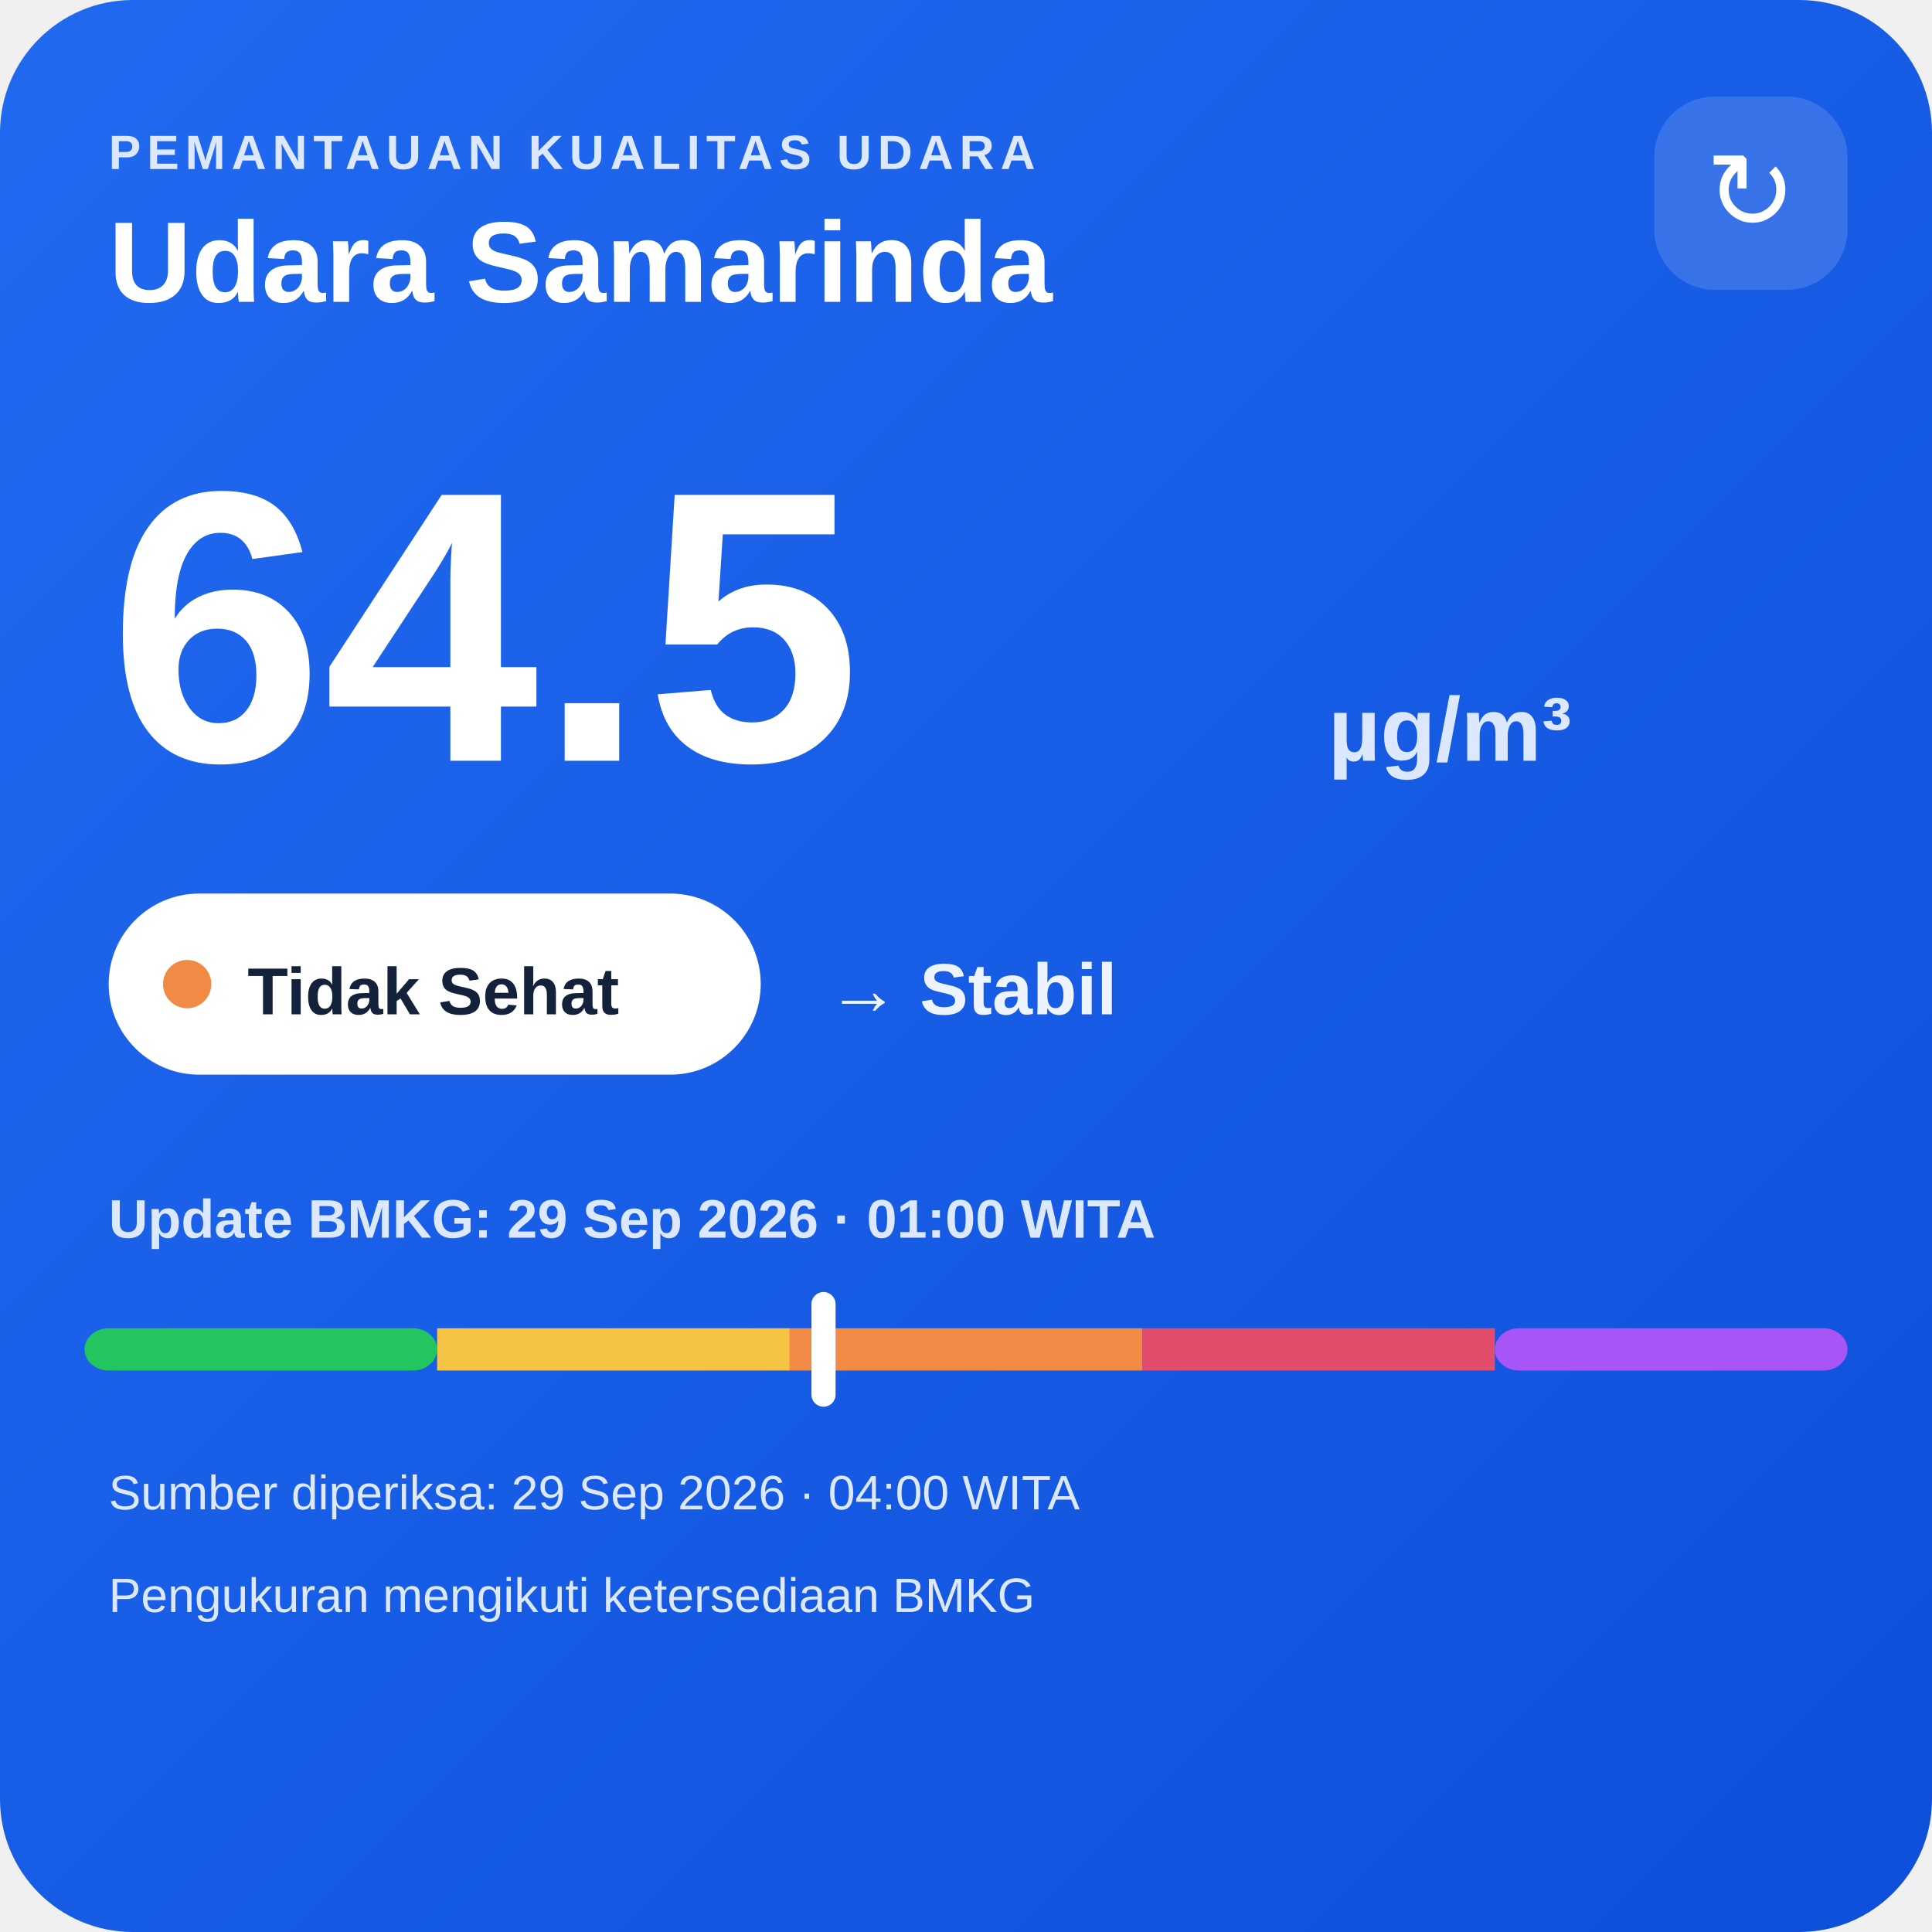
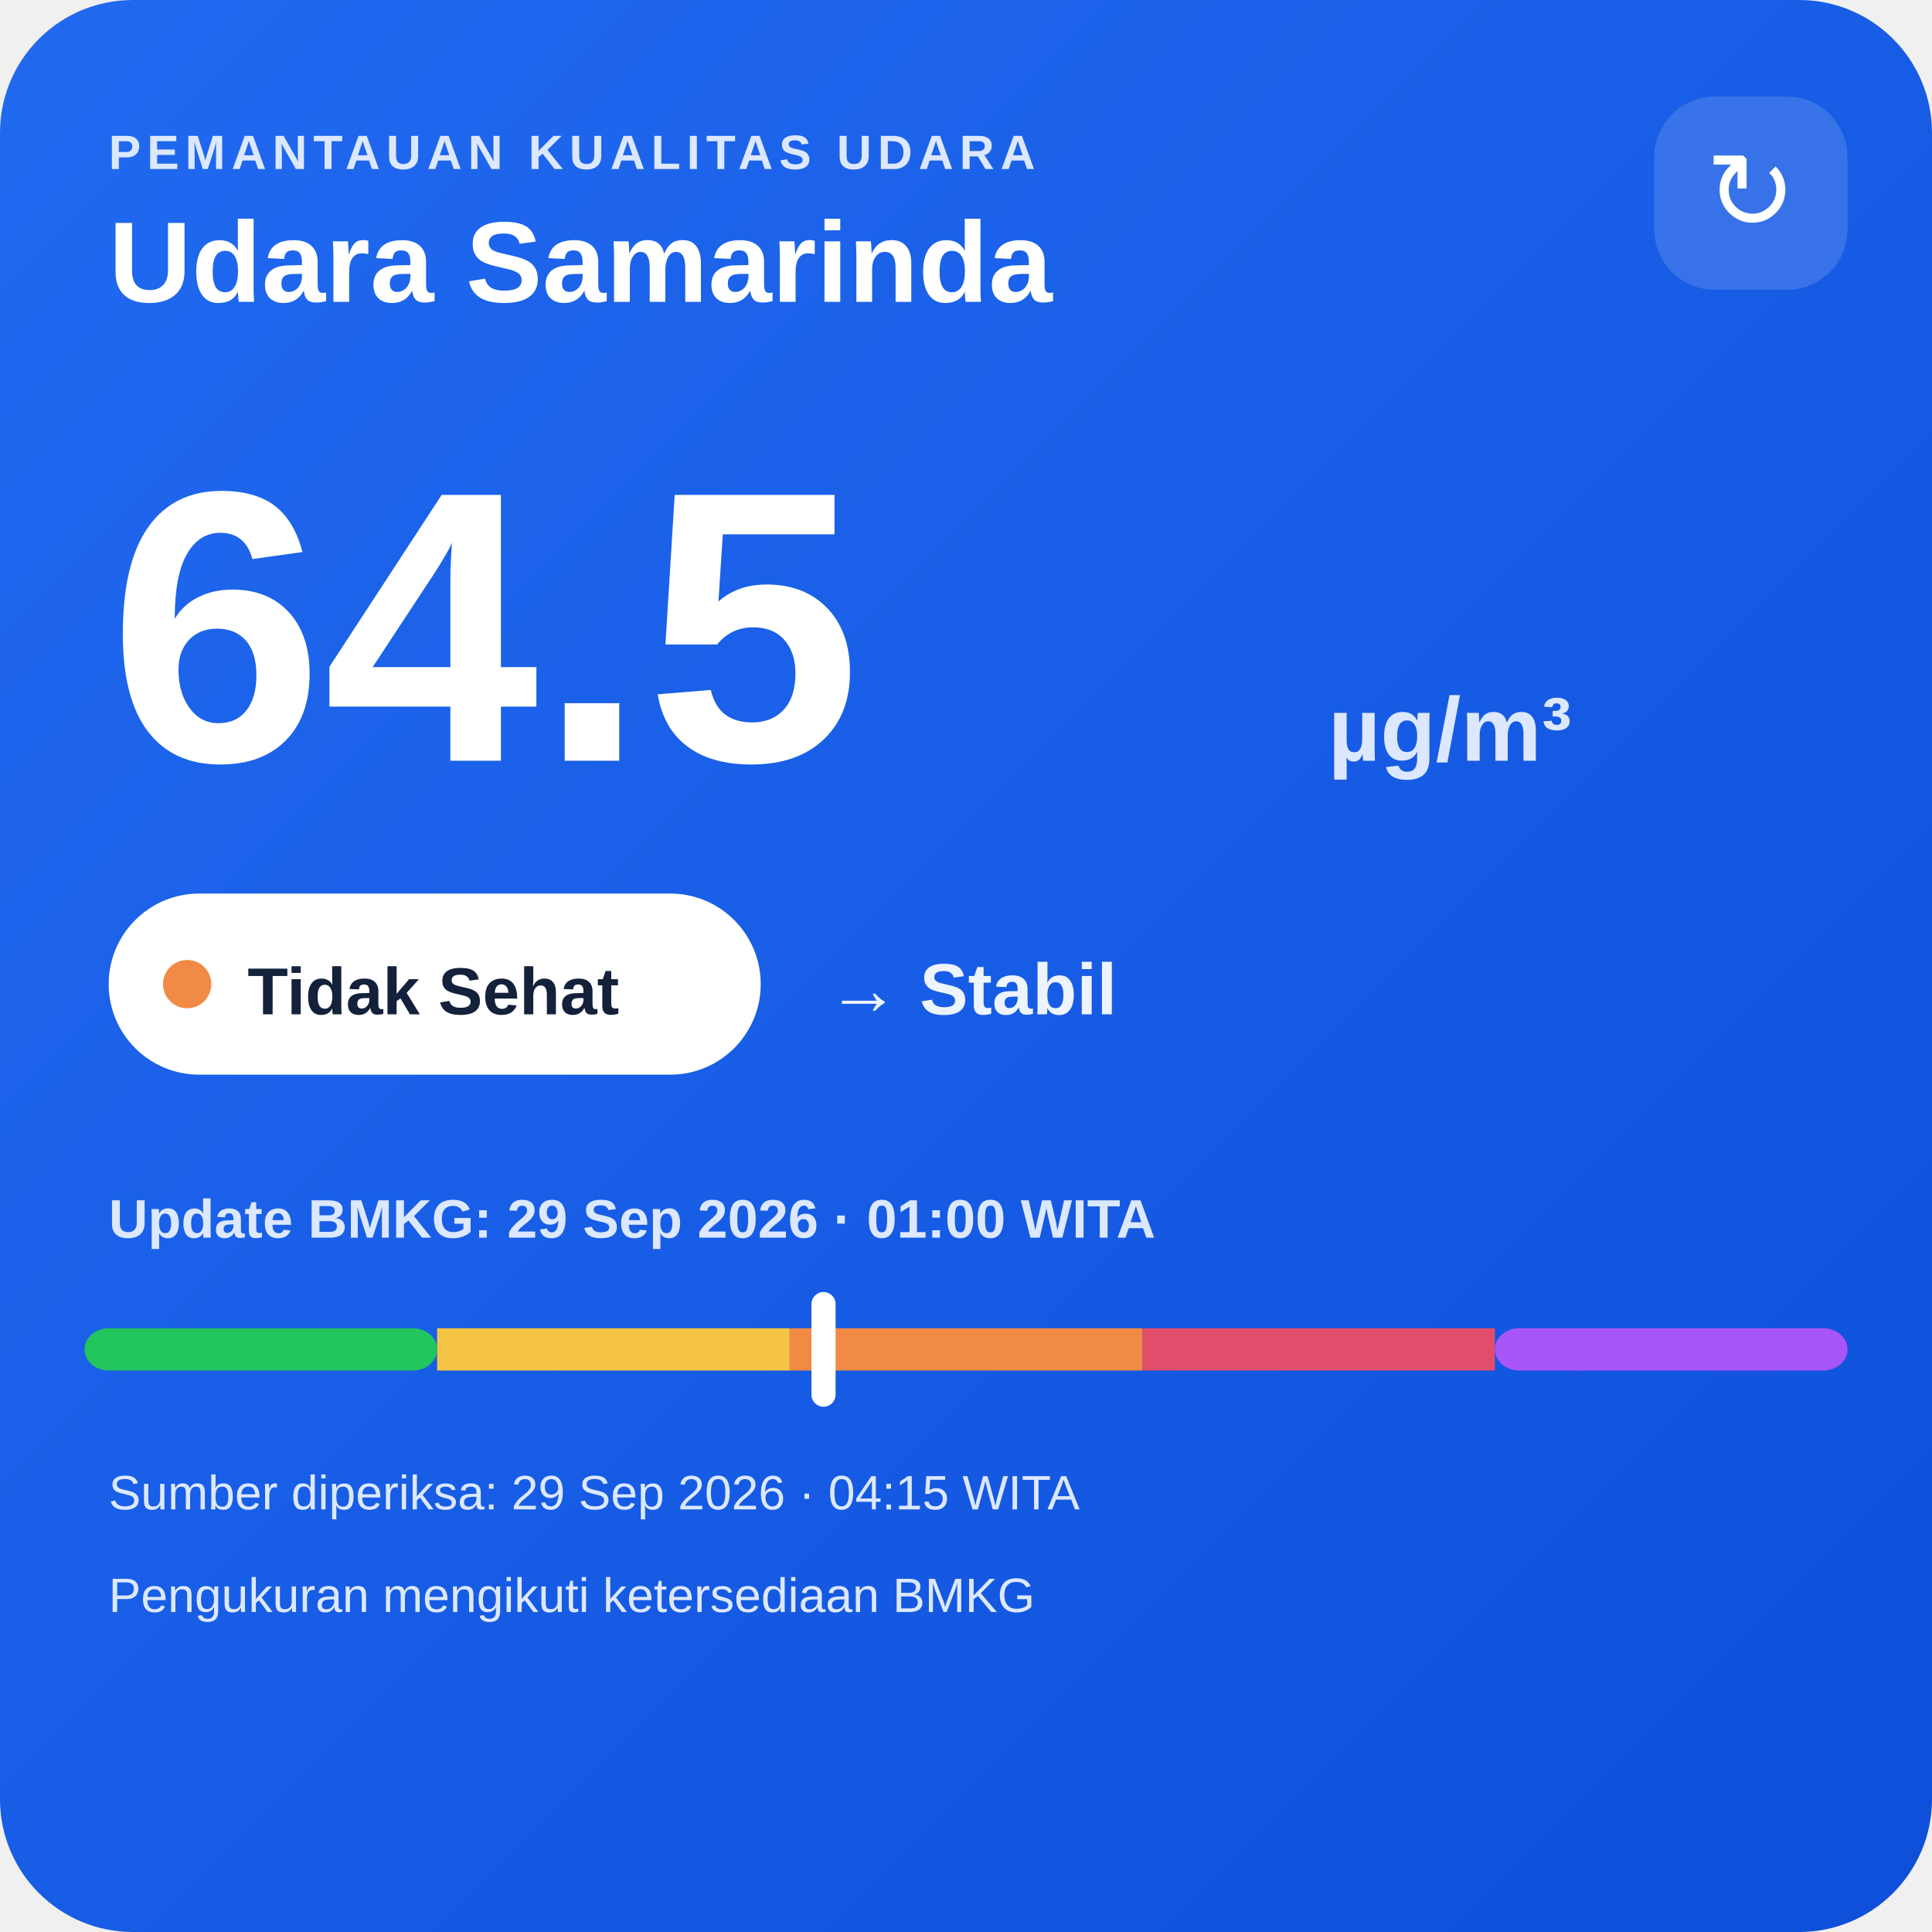
<svg xmlns="http://www.w3.org/2000/svg" width="320" height="320" viewBox="0 0 320 320">
  <defs>
    <linearGradient id="bg" x1="0" y1="0" x2="1" y2="1">
      <stop offset="0" stop-color="#216af0" />
      <stop offset="1" stop-color="#0e4fda" />
    </linearGradient>
  </defs>
  <rect width="320" height="320" rx="22" fill="url(#bg)" />
  <text x="18" y="28" fill="#dce8ff" font-family="Arial,sans-serif" font-size="8" font-weight="700" letter-spacing="1">PEMANTAUAN KUALITAS UDARA</text>
  <text x="18" y="50" fill="#ffffff" font-family="Arial,sans-serif" font-size="19" font-weight="700">Udara Samarinda</text>
  <rect x="274" y="16" width="32" height="32" rx="10" fill="#ffffff" fill-opacity=".14" />
  <text x="290" y="38" text-anchor="middle" fill="#ffffff" font-family="Arial,sans-serif" font-size="18">↻</text>
  <text x="18" y="126" fill="#ffffff" font-family="Arial,sans-serif" font-size="64" font-weight="800">64.5</text>
  <text x="220" y="126" fill="#dce8ff" font-family="Arial,sans-serif" font-size="15" font-weight="700">µg/m³</text>
  <rect x="18" y="148" width="108" height="30" rx="15" fill="#ffffff" />
  <circle cx="31" cy="163" r="4" fill="#f08a45" />
  <text x="41" y="168" fill="#13213a" font-family="Arial,sans-serif" font-size="11" font-weight="700">Tidak Sehat</text>
  <text x="137" y="168" fill="#eef4ff" font-family="Arial,sans-serif" font-size="12" font-weight="700">→ Stabil</text>
  <text x="18" y="205" fill="#dce8ff" font-family="Arial,sans-serif" font-size="9" font-weight="700">Update BMKG: 29 Sep 2026 · 01:00 WITA</text>
  <rect x="14" y="220" width="58.4" height="7" rx="4" fill="#22c55e" />
  <rect x="72.4" y="220" width="58.4" height="7" fill="#f6c445" />
  <rect x="130.8" y="220" width="58.4" height="7" fill="#f08a45" />
  <rect x="189.2" y="220" width="58.4" height="7" fill="#e24d6b" />
  <rect x="247.6" y="220" width="58.4" height="7" rx="4" fill="#a855f7" />
  <rect x="134.4" y="214" width="4" height="19" rx="2" fill="#ffffff" />
-   <text x="18" y="250" fill="#dce8ff" font-family="Arial,sans-serif" font-size="8">Sumber diperiksa: 29 Sep 2026 · 04:00 WITA</text>
+   <text x="18" y="250" fill="#dce8ff" font-family="Arial,sans-serif" font-size="8">Sumber diperiksa: 29 Sep 2026 · 04:15 WITA</text>
  <text x="18" y="267" fill="#dce8ff" font-family="Arial,sans-serif" font-size="8">Pengukuran mengikuti ketersediaan BMKG</text>
</svg>
